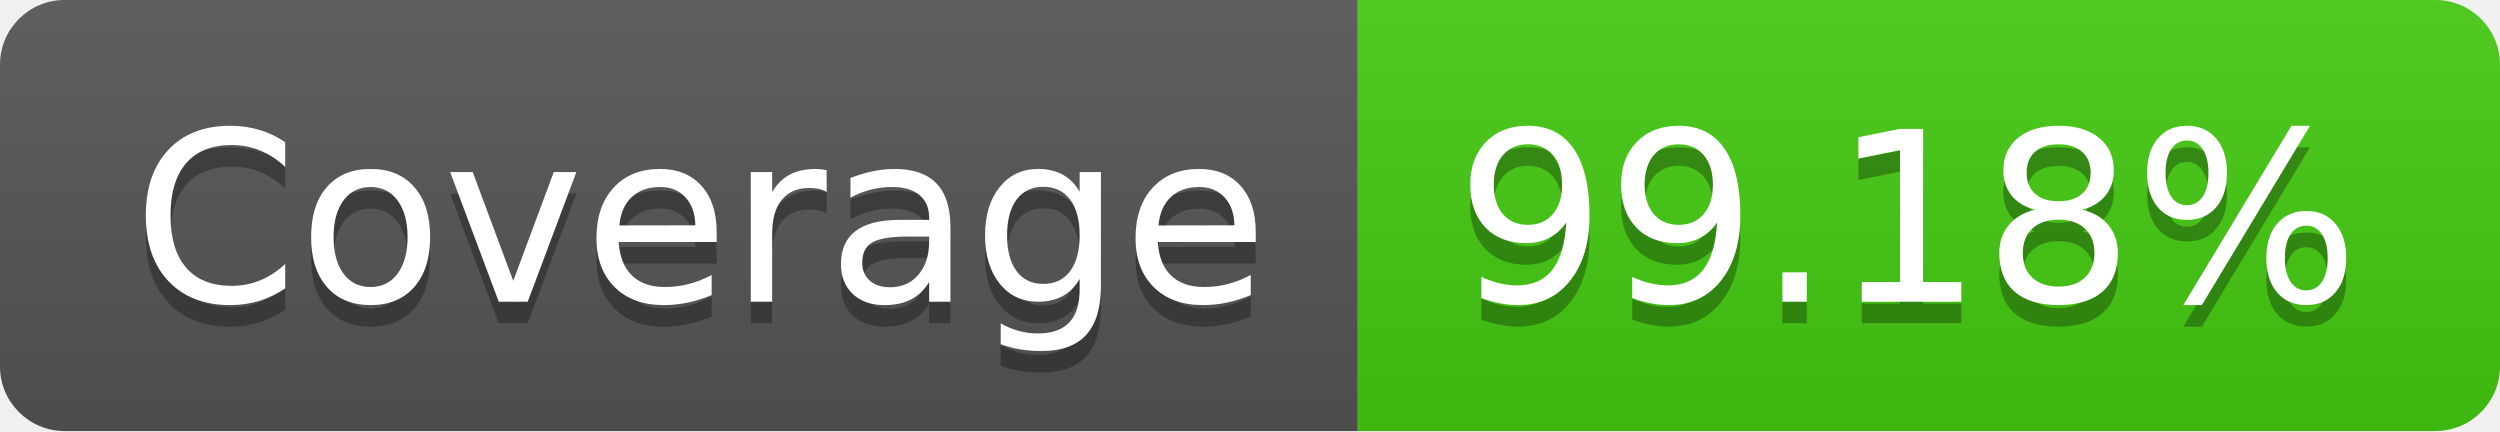
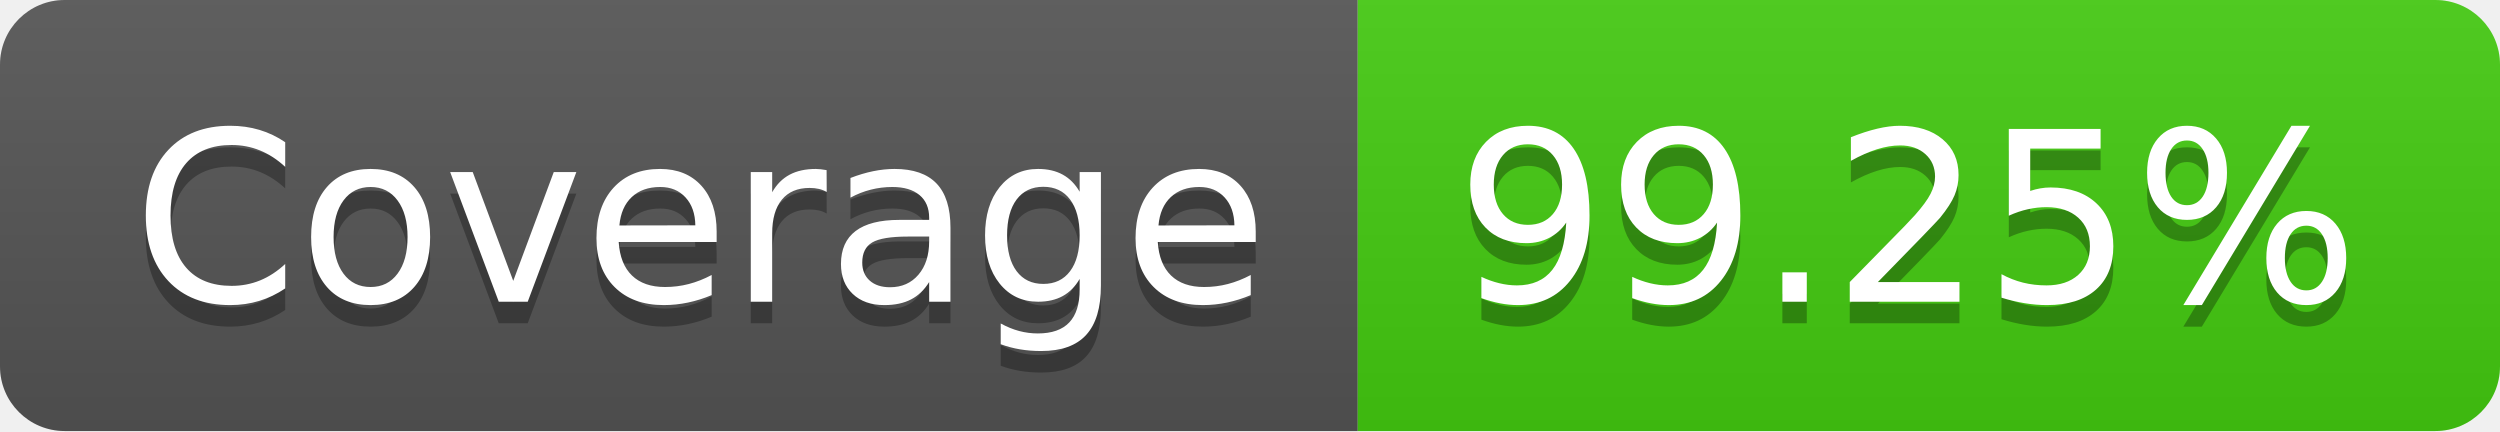
- <svg xmlns="http://www.w3.org/2000/svg" width="116" height="20" role="img" aria-label="Coverage: 99.18%">
+ <svg xmlns="http://www.w3.org/2000/svg" width="116" height="20" role="img" aria-label="Coverage: 99.25%">
  <linearGradient id="s" x2="0" y2="100%">
    <stop offset="0" stop-color="#bbb" stop-opacity=".1" />
    <stop offset="1" stop-opacity=".1" />
  </linearGradient>
  <clipPath id="r">
    <rect width="116" height="20" rx="3" fill="#fff" />
  </clipPath>
  <g clip-path="url(#r)">
    <rect width="63" height="20" fill="#555" />
    <rect x="63" width="53" height="20" fill="#4c1" />
    <rect width="116" height="20" fill="url(#s)" />
  </g>
  <g fill="#fff" text-anchor="middle" font-family="Verdana,Geneva,DejaVu Sans,sans-serif" text-rendering="geometricPrecision" font-size="110">
    <text aria-hidden="true" x="325" y="150" fill="#010101" fill-opacity=".3" transform="scale(.1)" textLength="530">Coverage</text>
    <text x="325" y="140" transform="scale(.1)" fill="#fff" textLength="530">Coverage</text>
-     <text aria-hidden="true" x="885" y="150" fill="#010101" fill-opacity=".3" transform="scale(.1)" textLength="430">99.18%</text>
-     <text x="885" y="140" transform="scale(.1)" fill="#fff" textLength="430">99.18%</text>
+     <text aria-hidden="true" x="885" y="150" fill="#010101" fill-opacity=".3" transform="scale(.1)" textLength="430">99.25%</text>
+     <text x="885" y="140" transform="scale(.1)" fill="#fff" textLength="430">99.25%</text>
  </g>
</svg>
